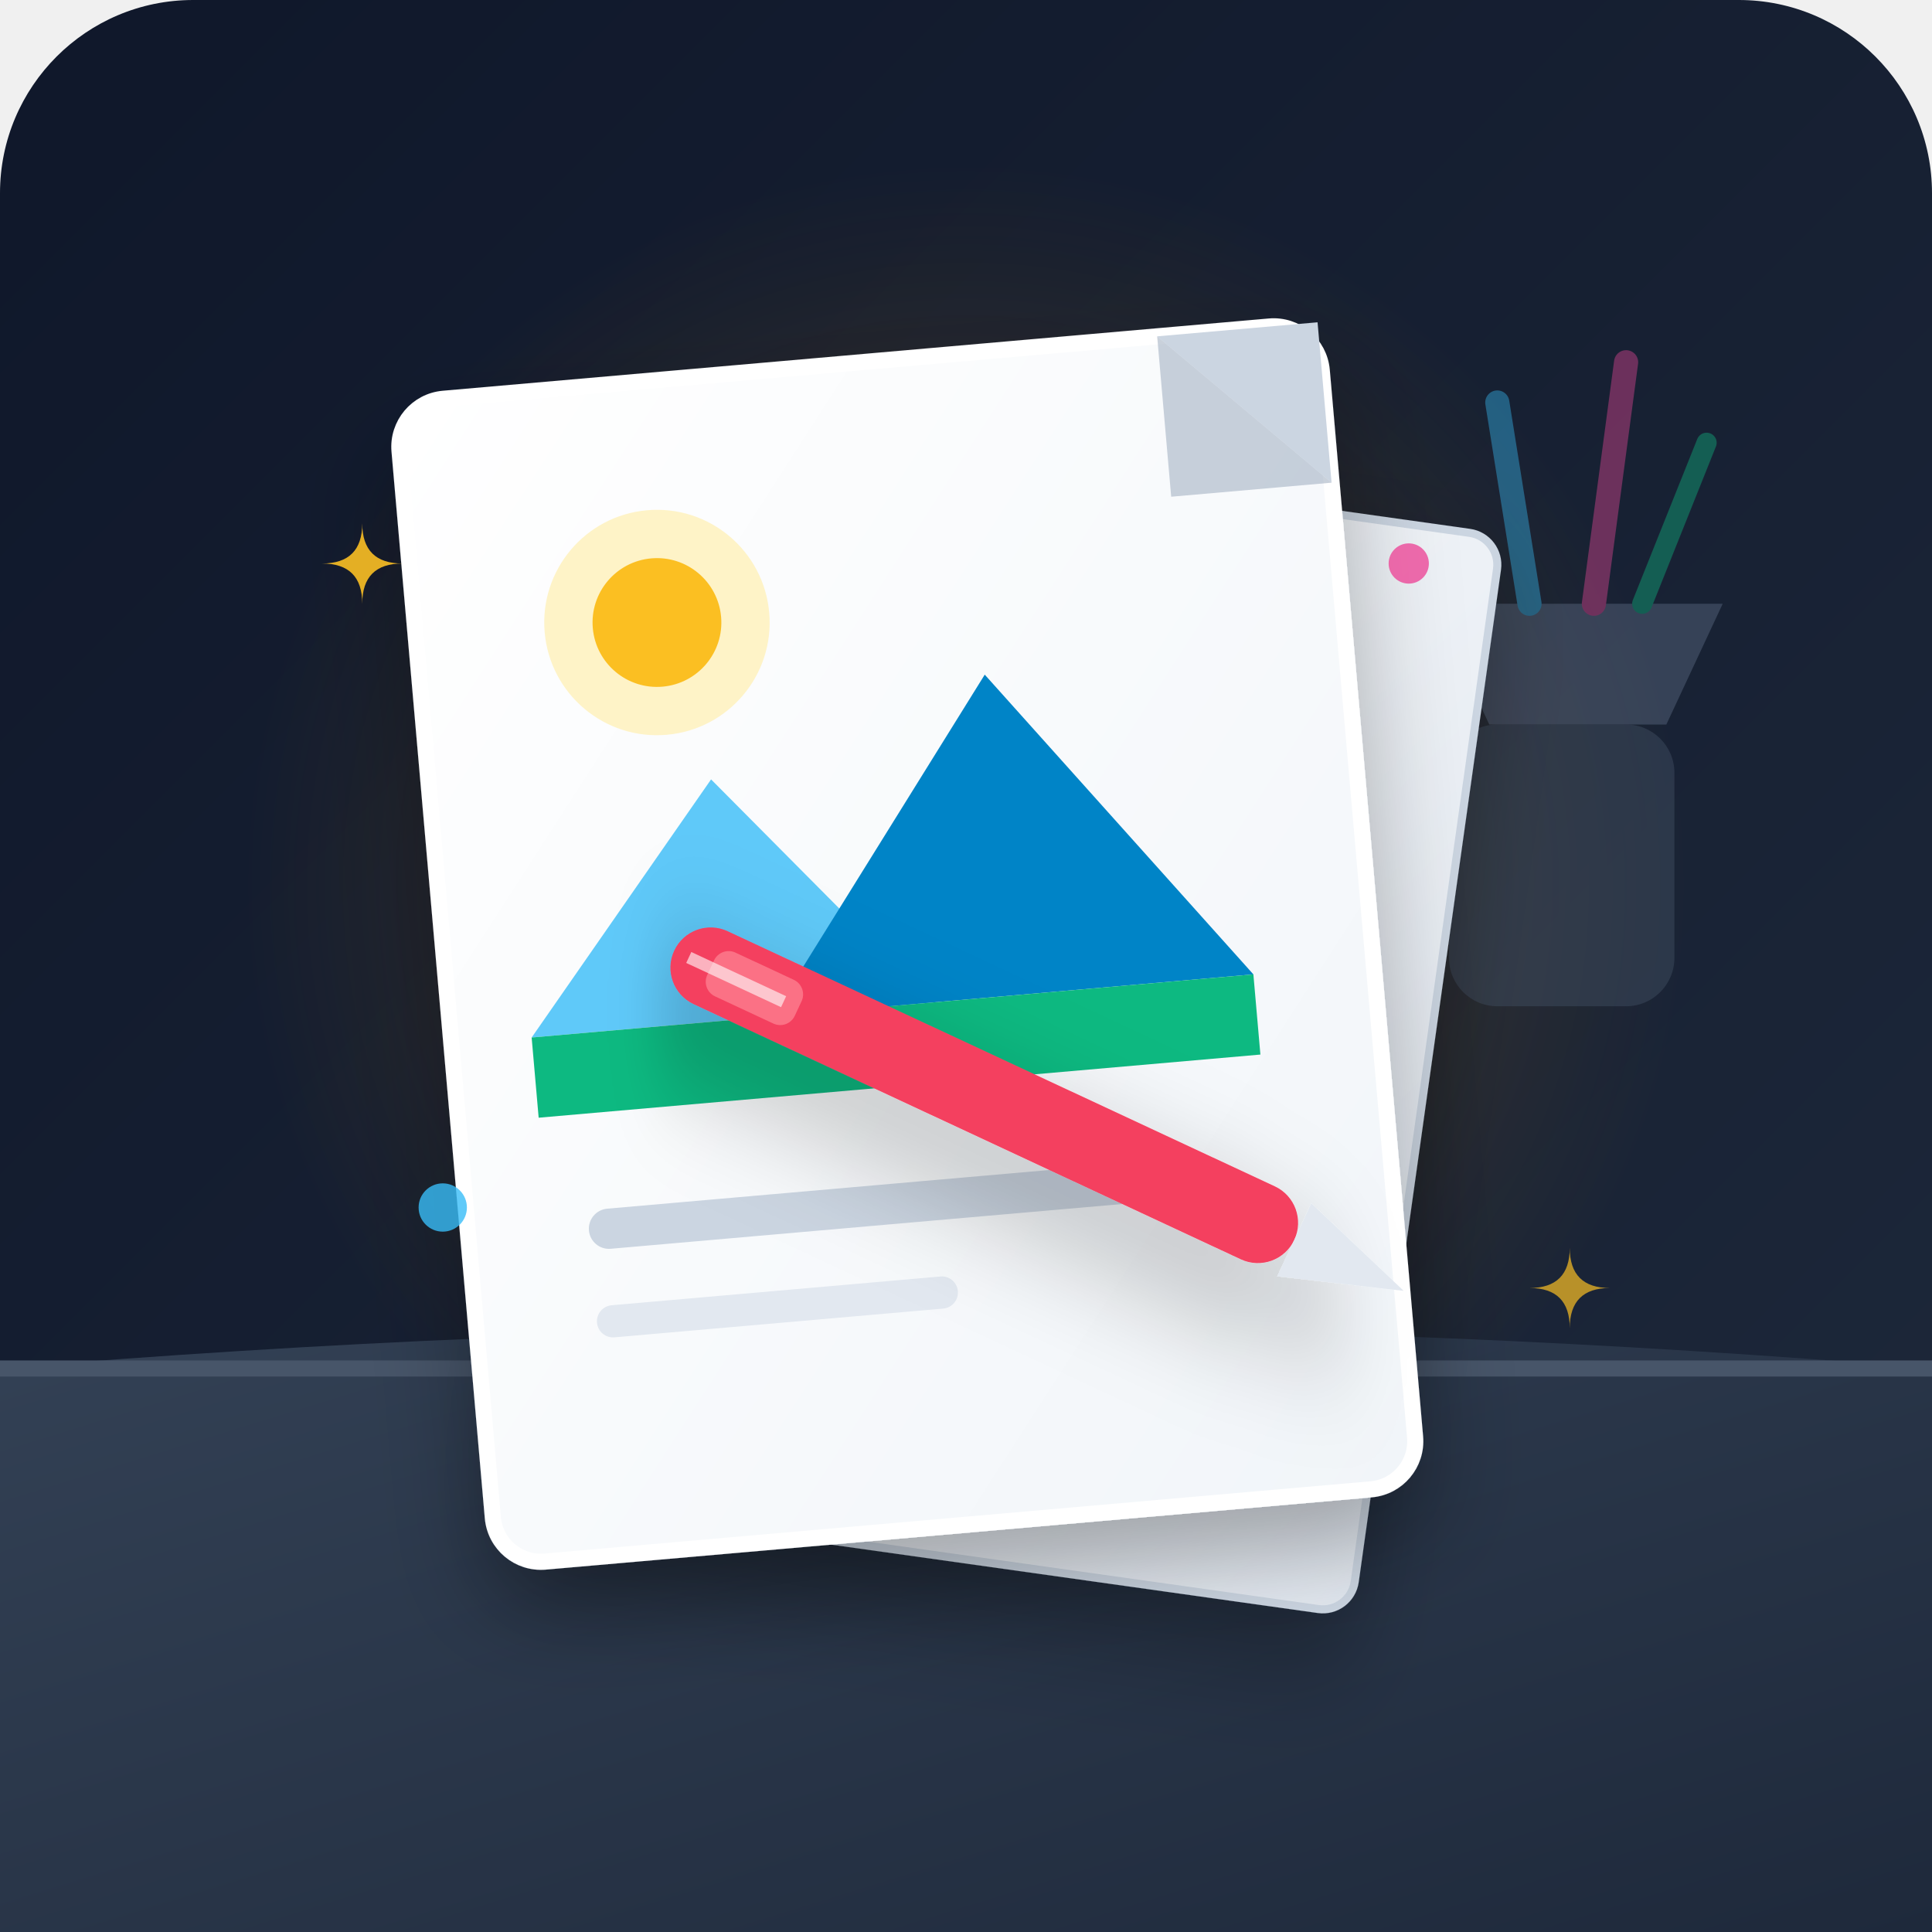
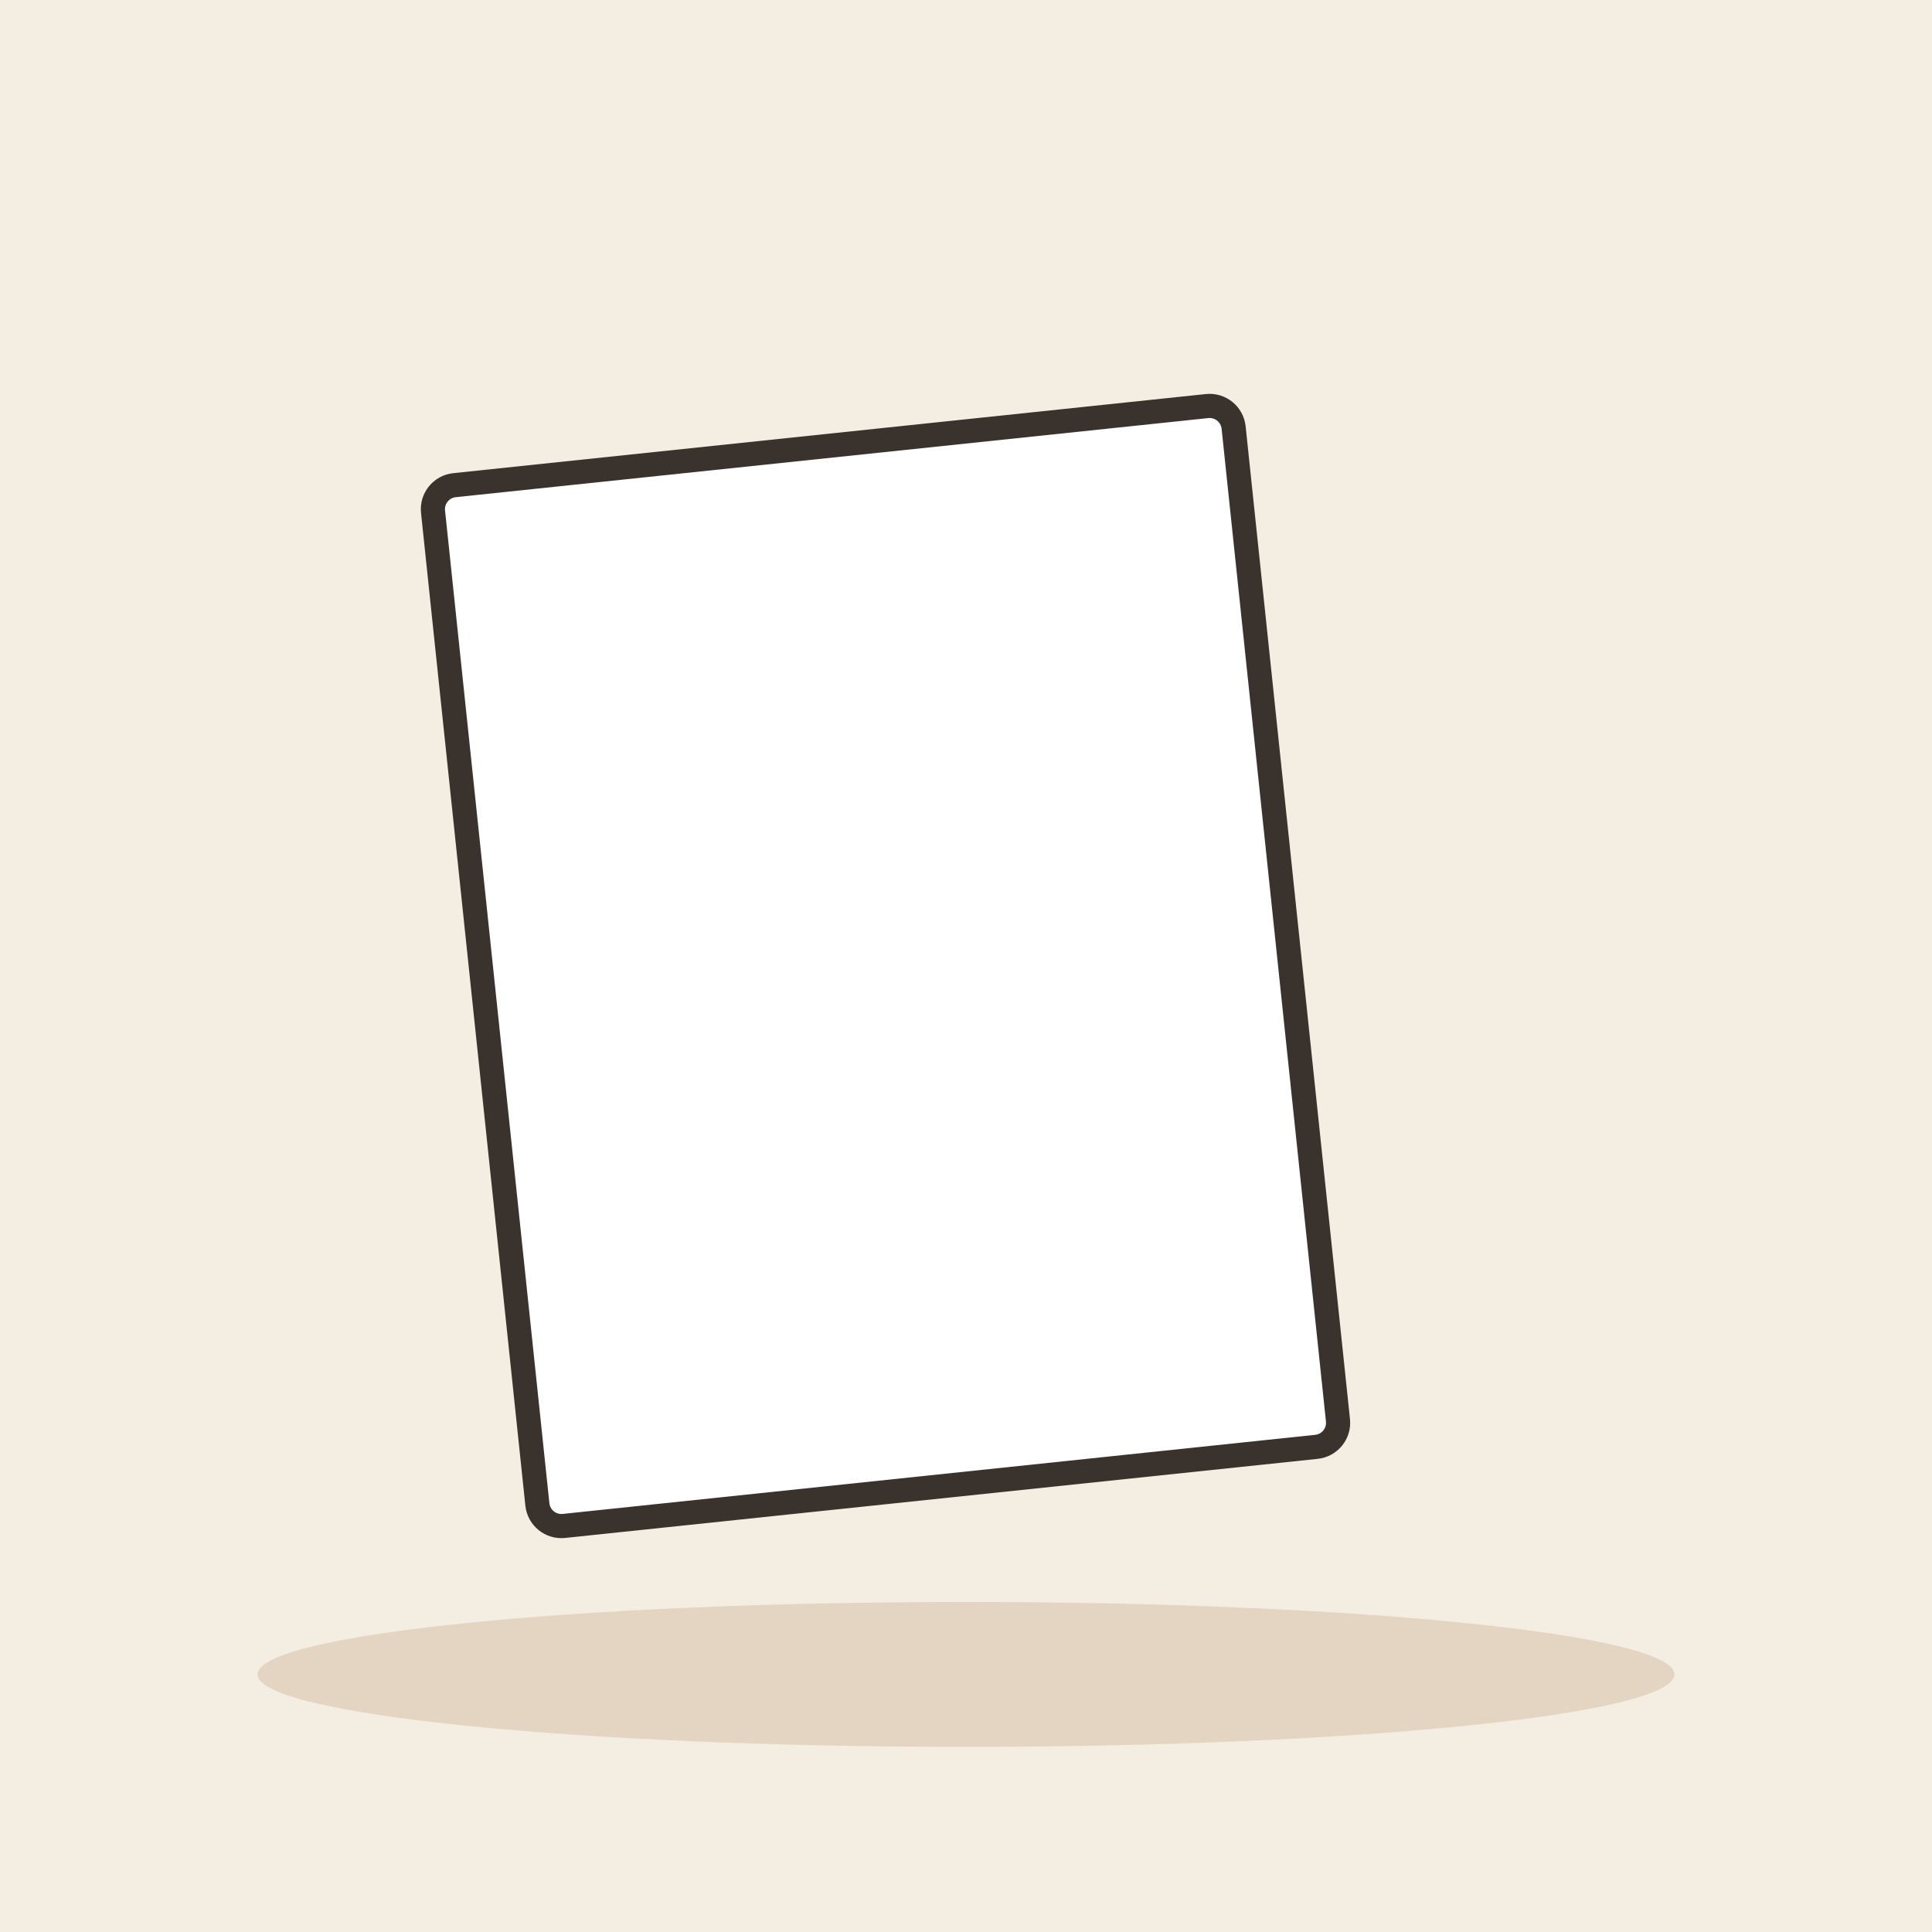
- <svg xmlns="http://www.w3.org/2000/svg" width="240" height="240" viewBox="0 0 240 240">
-   <defs>
-     <linearGradient id="bg-grad" x1="0%" y1="0%" x2="100%" y2="100%">
-       <stop offset="0%" stop-color="#0f172a" />
-       <stop offset="100%" stop-color="#1e293b" />
-     </linearGradient>
-     <linearGradient id="desk-grad" x1="0%" y1="0%" x2="100%" y2="100%">
-       <stop offset="0%" stop-color="#334155" />
-       <stop offset="100%" stop-color="#1e293b" />
-     </linearGradient>
-     <radialGradient id="glow" cx="50%" cy="50%" r="50%">
-       <stop offset="0%" stop-color="#f59e0b" stop-opacity="0.25" />
-       <stop offset="100%" stop-color="#f59e0b" stop-opacity="0" />
-     </radialGradient>
-     <linearGradient id="paper-grad" x1="0%" y1="0%" x2="100%" y2="100%">
-       <stop offset="0%" stop-color="#ffffff" />
-       <stop offset="100%" stop-color="#f1f5f9" />
-     </linearGradient>
-     <linearGradient id="paper-grad-2" x1="0%" y1="0%" x2="100%" y2="100%">
-       <stop offset="0%" stop-color="#f8fafc" />
-       <stop offset="100%" stop-color="#e2e8f0" />
-     </linearGradient>
-     <filter id="drop-shadow" x="-20%" y="-20%" width="140%" height="140%">
-       <feDropShadow dx="0" dy="6" stdDeviation="6" flood-color="#000000" flood-opacity="0.3" />
-     </filter>
-   </defs>
-   <rect width="240" height="240" rx="24" fill="url(#bg-grad)" />
-   <circle cx="120" cy="110" r="90" fill="url(#glow)" />
-   <g opacity="0.4">
-     <rect x="180" y="90" width="28" height="35" rx="6" fill="#475569" />
-     <path d="M 185 90 L 178 75 L 214 75 L 207 90 Z" fill="#64748b" />
-     <line x1="190" y1="75" x2="186" y2="50" stroke="#38bdf8" stroke-width="3" stroke-linecap="round" />
-     <line x1="198" y1="75" x2="202" y2="45" stroke="#ec4899" stroke-width="3" stroke-linecap="round" />
-     <line x1="204" y1="75" x2="212" y2="55" stroke="#10b981" stroke-width="2.5" stroke-linecap="round" />
-   </g>
-   <path d="M 0 170 Q 120 160 240 170 L 240 240 L 0 240 Z" fill="url(#desk-grad)" />
-   <line x1="0" y1="170" x2="240" y2="170" stroke="#475569" stroke-width="2" />
-   <g filter="url(#drop-shadow)" transform="rotate(8 135 110)">
-     <rect x="75" y="60" width="105" height="135" rx="4" fill="url(#paper-grad-2)" stroke="#cbd5e1" stroke-width="1" />
-     <line x1="90" y1="80" x2="150" y2="80" stroke="#cbd5e1" stroke-width="4" stroke-linecap="round" />
-     <line x1="90" y1="96" x2="165" y2="96" stroke="#e2e8f0" stroke-width="3" stroke-linecap="round" />
-     <line x1="90" y1="112" x2="130" y2="112" stroke="#e2e8f0" stroke-width="3" stroke-linecap="round" />
-   </g>
-   <g filter="url(#drop-shadow)" transform="rotate(-5 110 115)">
-     <rect x="55" y="45" width="115" height="145" rx="6" fill="url(#paper-grad)" stroke="#ffffff" stroke-width="2" />
-     <circle cx="85" cy="75" r="14" fill="#fef3c7" />
-     <circle cx="85" cy="75" r="8" fill="#fbbf24" />
-     <path d="M 65 125 L 90 95 L 115 125 Z" fill="#38bdf8" opacity="0.8" />
-     <path d="M 95 125 L 125 85 L 155 125 Z" fill="#0284c7" />
-     <path d="M 65 125 L 155 125 L 155 135 L 65 135 Z" fill="#10b981" />
-     <rect x="70" y="147" width="70" height="5" rx="2.5" fill="#cbd5e1" />
-     <rect x="70" y="159" width="45" height="4" rx="2" fill="#e2e8f0" />
-     <path d="M 150 45 L 170 45 L 170 65 Z" fill="#cbd5e1" />
-     <path d="M 150 45 L 170 65 L 150 65 Z" fill="#94a3b8" opacity="0.5" />
-   </g>
-   <g filter="url(#drop-shadow)" transform="rotate(25 120 135)">
-     <rect x="80" y="130" width="85" height="10" rx="5" fill="#f43f5e" />
-     <path d="M 165 130 L 180 135 L 165 140 Z" fill="#e2e8f0" />
-     <rect x="85" y="132" width="12" height="6" rx="2" fill="#fb7185" />
-     <line x1="82" y1="135" x2="95" y2="135" stroke="#ffffff" stroke-width="1.5" opacity="0.6" />
-   </g>
-   <g fill="#fbbf24">
-     <path d="M 45 65 Q 45 70 40 70 Q 45 70 45 75 Q 45 70 50 70 Q 45 70 45 65 Z" opacity="0.9" />
-     <path d="M 195 155 Q 195 160 190 160 Q 195 160 195 165 Q 195 160 200 160 Q 195 160 195 155 Z" opacity="0.7" />
-     <circle cx="55" cy="150" r="3" fill="#38bdf8" opacity="0.8" />
-     <circle cx="175" cy="70" r="2.5" fill="#ec4899" opacity="0.8" />
+ <svg xmlns="http://www.w3.org/2000/svg" viewBox="0 0 240 240" data-style="editorial">
+   <rect width="240" height="240" fill="#F4EDE2" />
+   <ellipse cx="120" cy="208" rx="88" ry="9" fill="#E3D5C1" />
+   <g transform="translate(110 120) rotate(-6)">
+     <rect x="-50" y="-65" width="100" height="130" rx="3" fill="#FFFFFF" stroke="#3A332D" stroke-width="3" stroke-linecap="round" stroke-linejoin="round" />
  </g>
</svg>
